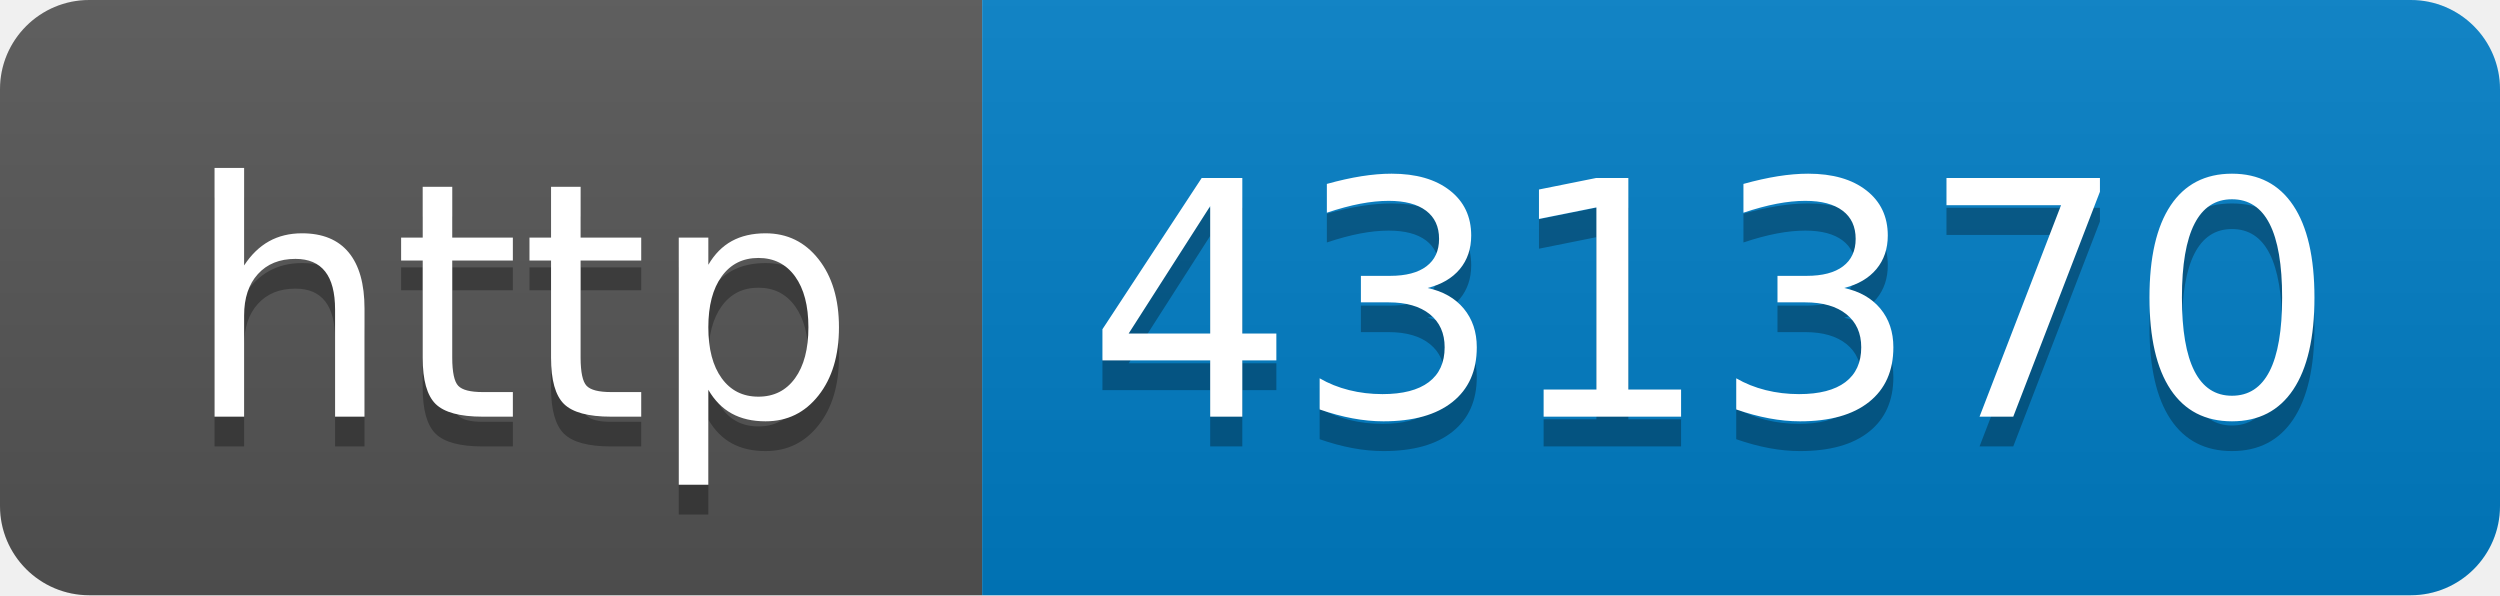
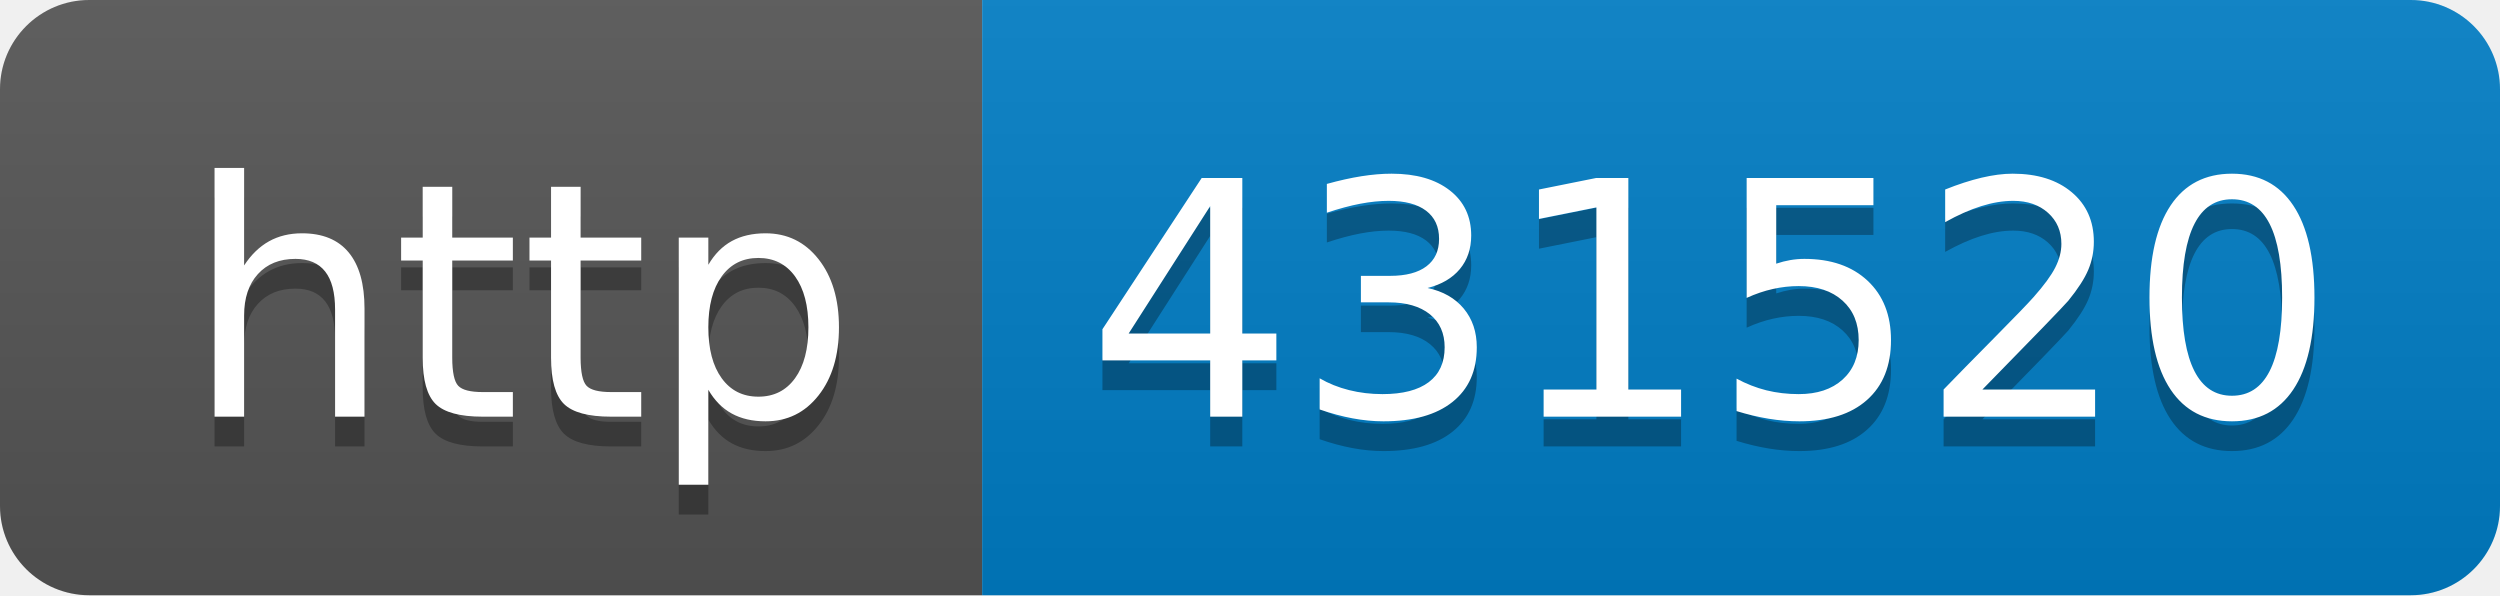
- <svg xmlns="http://www.w3.org/2000/svg" width="84" height="20" role="img" aria-label="http: 431370">
+ <svg xmlns="http://www.w3.org/2000/svg" width="84" height="20" role="img" aria-label="http: 431520">
  <linearGradient id="s" x2="0" y2="100%">
    <stop offset="0" stop-color="#bbb" stop-opacity=".1" />
    <stop offset="1" stop-opacity=".1" />
  </linearGradient>
  <clipPath id="r">
    <rect width="84" height="20" rx="3" fill="#fff" />
  </clipPath>
  <g clip-path="url(#r)">
    <rect width="33" height="20" fill="#555" />
    <rect x="33" width="51" height="20" fill="#007ec6" />
    <rect width="84" height="20" fill="url(#s)" />
  </g>
  <g fill="#fff" text-anchor="middle" font-family="Verdana,Geneva,DejaVu Sans,sans-serif" text-rendering="geometricPrecision" font-size="110">
    <text aria-hidden="true" x="175" y="150" fill="#010101" fill-opacity=".3" transform="scale(.1)" textLength="230">http</text>
    <text x="175" y="140" transform="scale(.1)" fill="#fff" textLength="230">http</text>
-     <text aria-hidden="true" x="575" y="150" fill="#010101" fill-opacity=".3" transform="scale(.1)" textLength="410">431370</text>
-     <text x="575" y="140" transform="scale(.1)" fill="#fff" textLength="410">431370</text>
+     <text aria-hidden="true" x="575" y="150" fill="#010101" fill-opacity=".3" transform="scale(.1)" textLength="410">431520</text>
+     <text x="575" y="140" transform="scale(.1)" fill="#fff" textLength="410">431520</text>
  </g>
</svg>
